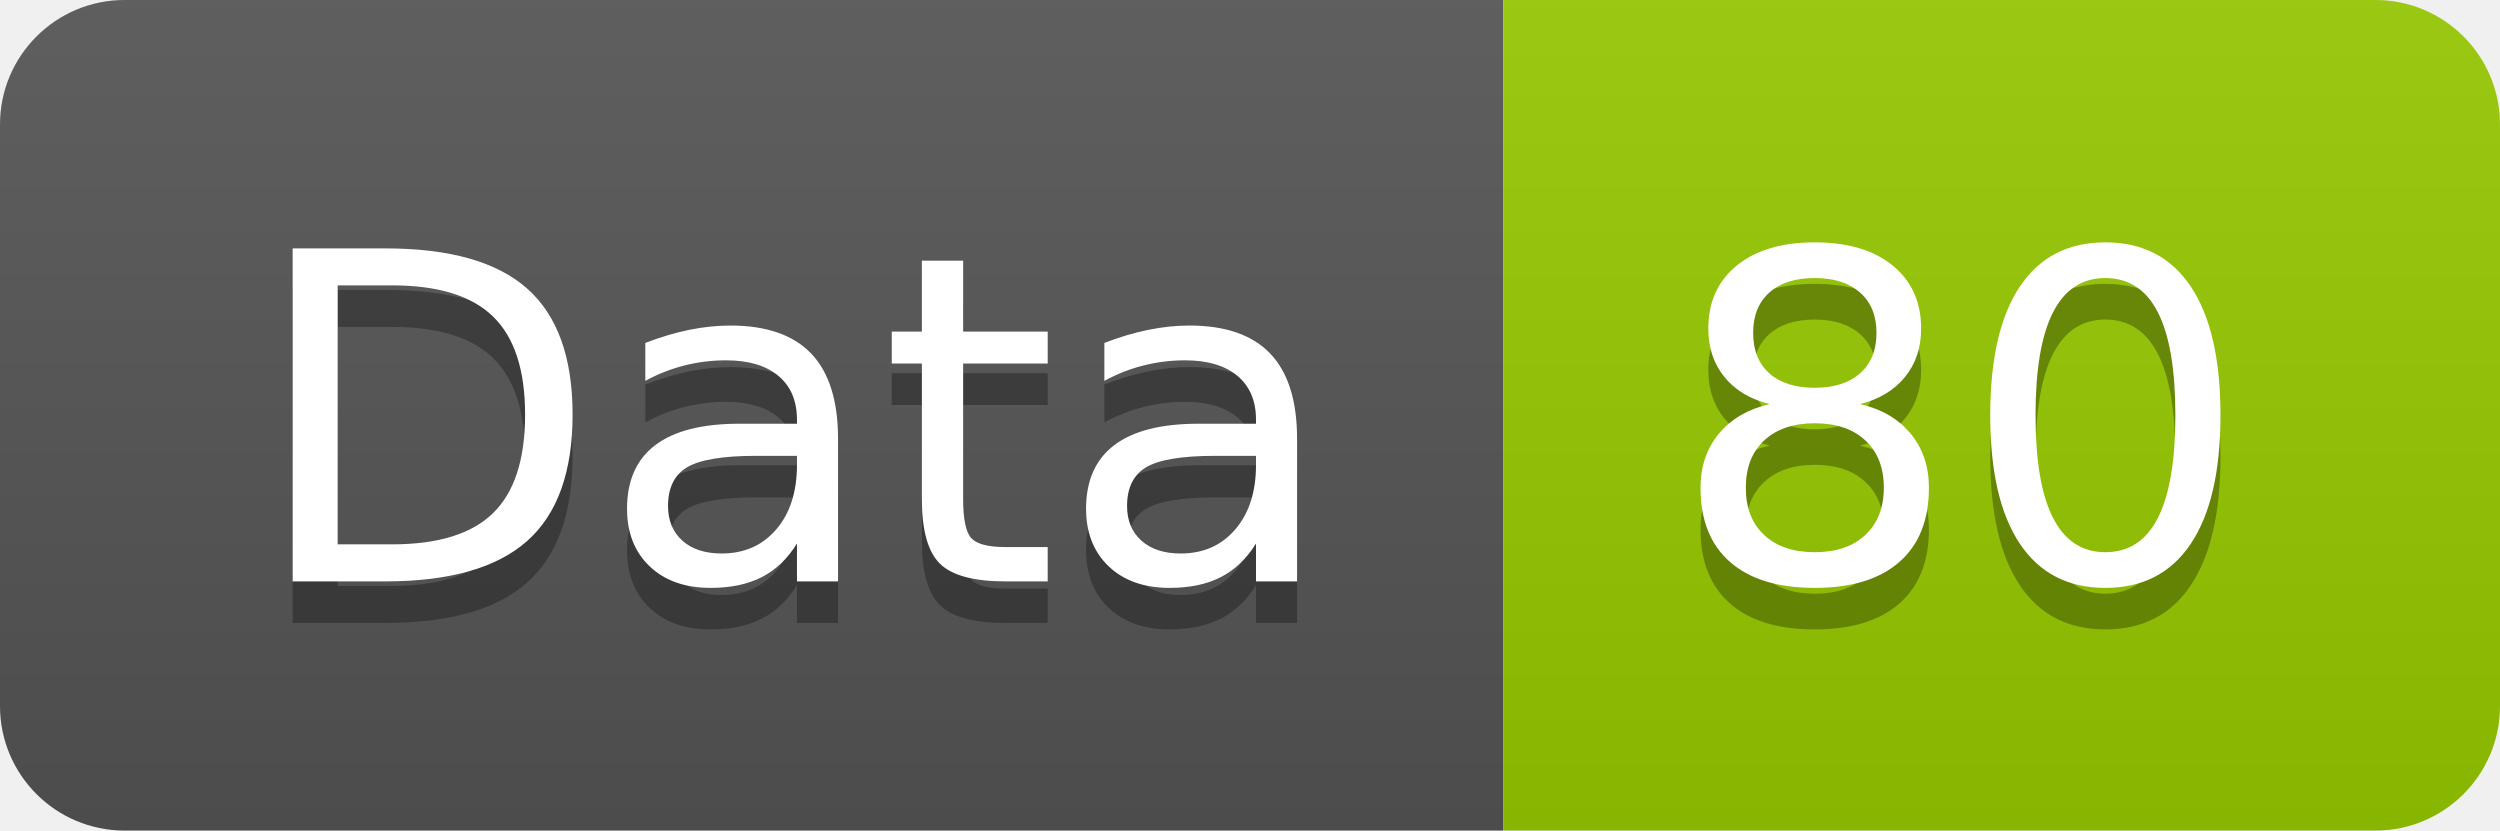
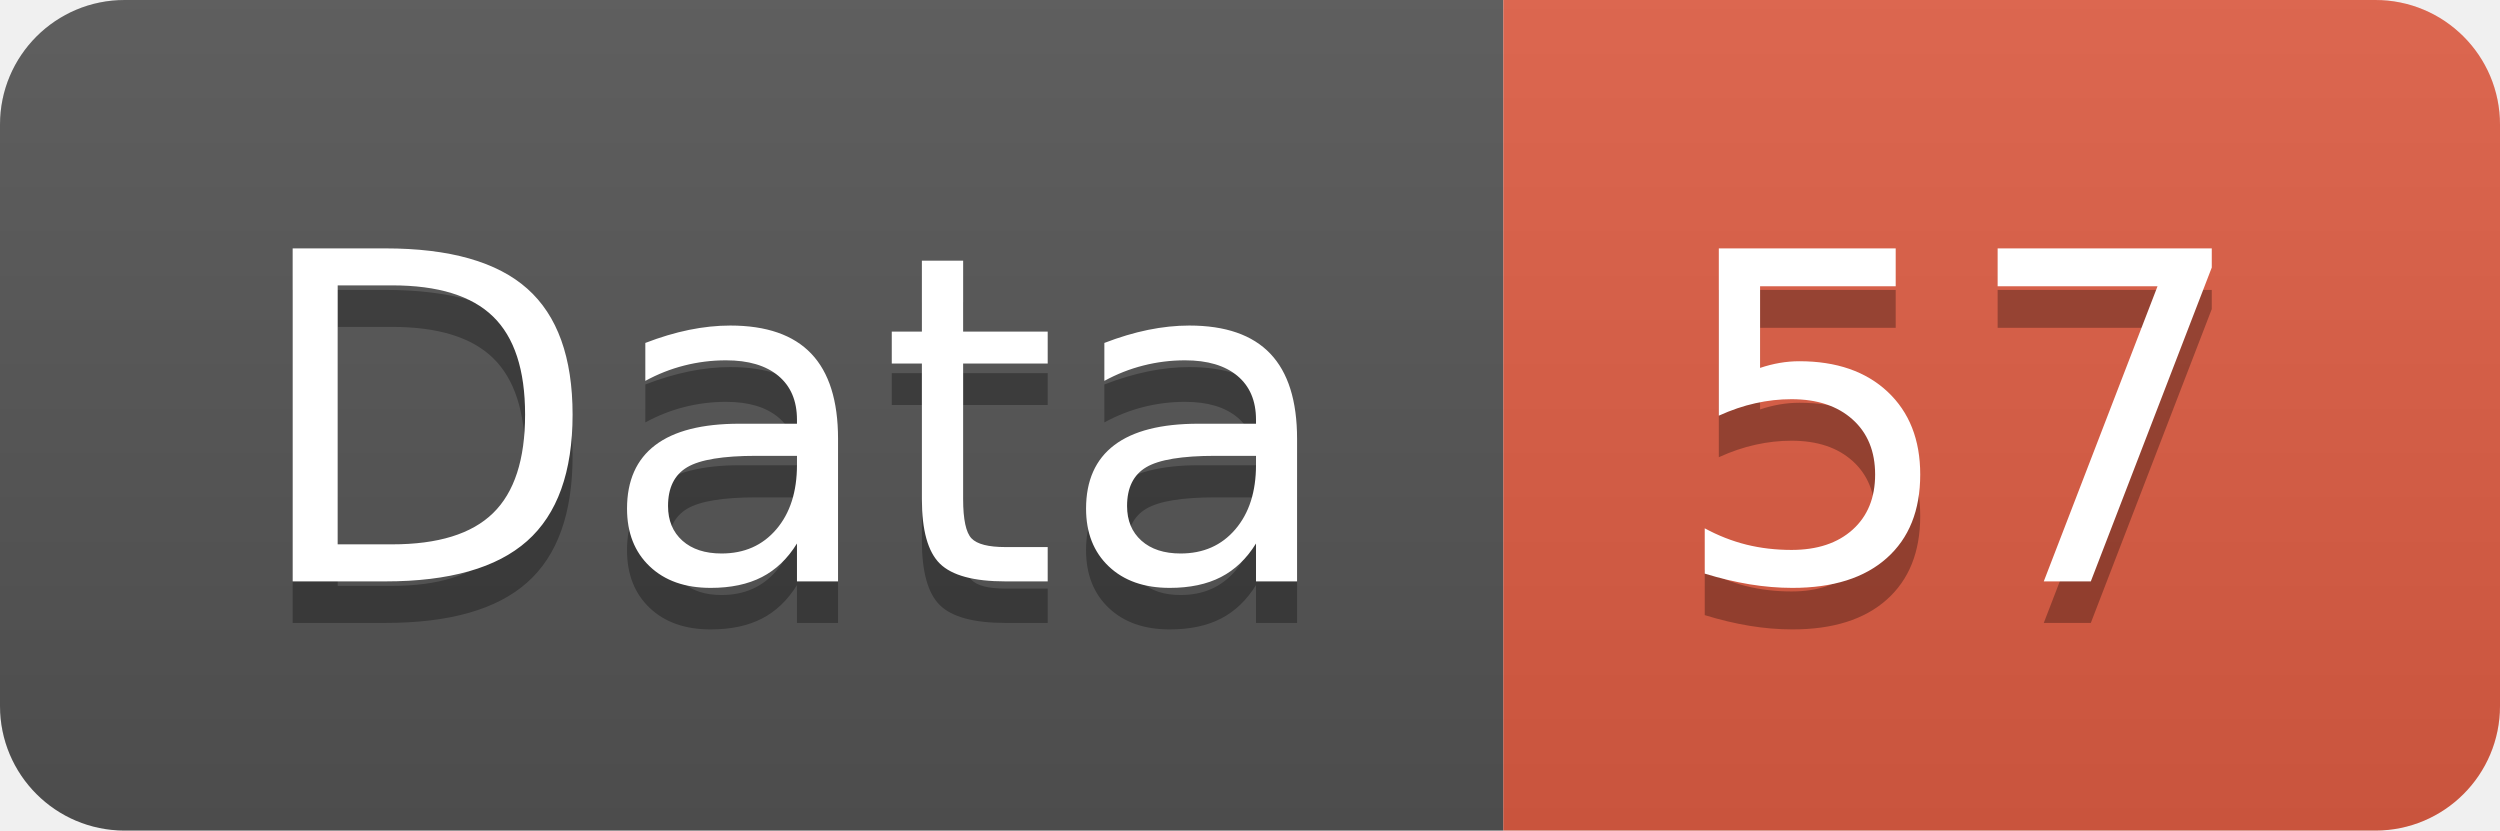
<svg xmlns="http://www.w3.org/2000/svg" width="60.2" height="20">
  <linearGradient id="smooth" x2="0" y2="100%">
    <stop offset="0" stop-color="#bbb" stop-opacity=".1" />
    <stop offset="1" stop-opacity=".1" />
  </linearGradient>
  <clipPath id="round">
    <rect width="60.2" height="20" rx="3" fill="#fff" />
  </clipPath>
  <g clip-path="url(#round)">
    <rect width="36.2" height="20" fill="#555" />
-     <rect x="36.2" width="24.0" height="20" fill="#97CA00" />
+     <rect x="36.2" width="24.0" height="20" fill="#e05d44" />
    <rect width="60.2" height="20" fill="url(#smooth)" />
  </g>
  <g fill="#fff" text-anchor="middle" font-family="DejaVu Sans,Verdana,Geneva,sans-serif" font-size="110">
    <text x="191.0" y="150" fill="#010101" fill-opacity=".3" transform="scale(0.1)" textLength="262.0" lengthAdjust="spacing">Data</text>
    <text x="191.0" y="140" transform="scale(0.1)" textLength="262.0" lengthAdjust="spacing">Data</text>
-     <text x="472.0" y="150" fill="#010101" fill-opacity=".3" transform="scale(0.1)" textLength="140.0" lengthAdjust="spacing">80</text>
-     <text x="472.0" y="140" transform="scale(0.1)" textLength="140.0" lengthAdjust="spacing">80</text>
+     <text x="472.0" y="150" fill="#010101" fill-opacity=".3" transform="scale(0.1)" textLength="140.0" lengthAdjust="spacing">57</text>
+     <text x="472.0" y="140" transform="scale(0.1)" textLength="140.0" lengthAdjust="spacing">57</text>
  </g>
</svg>
